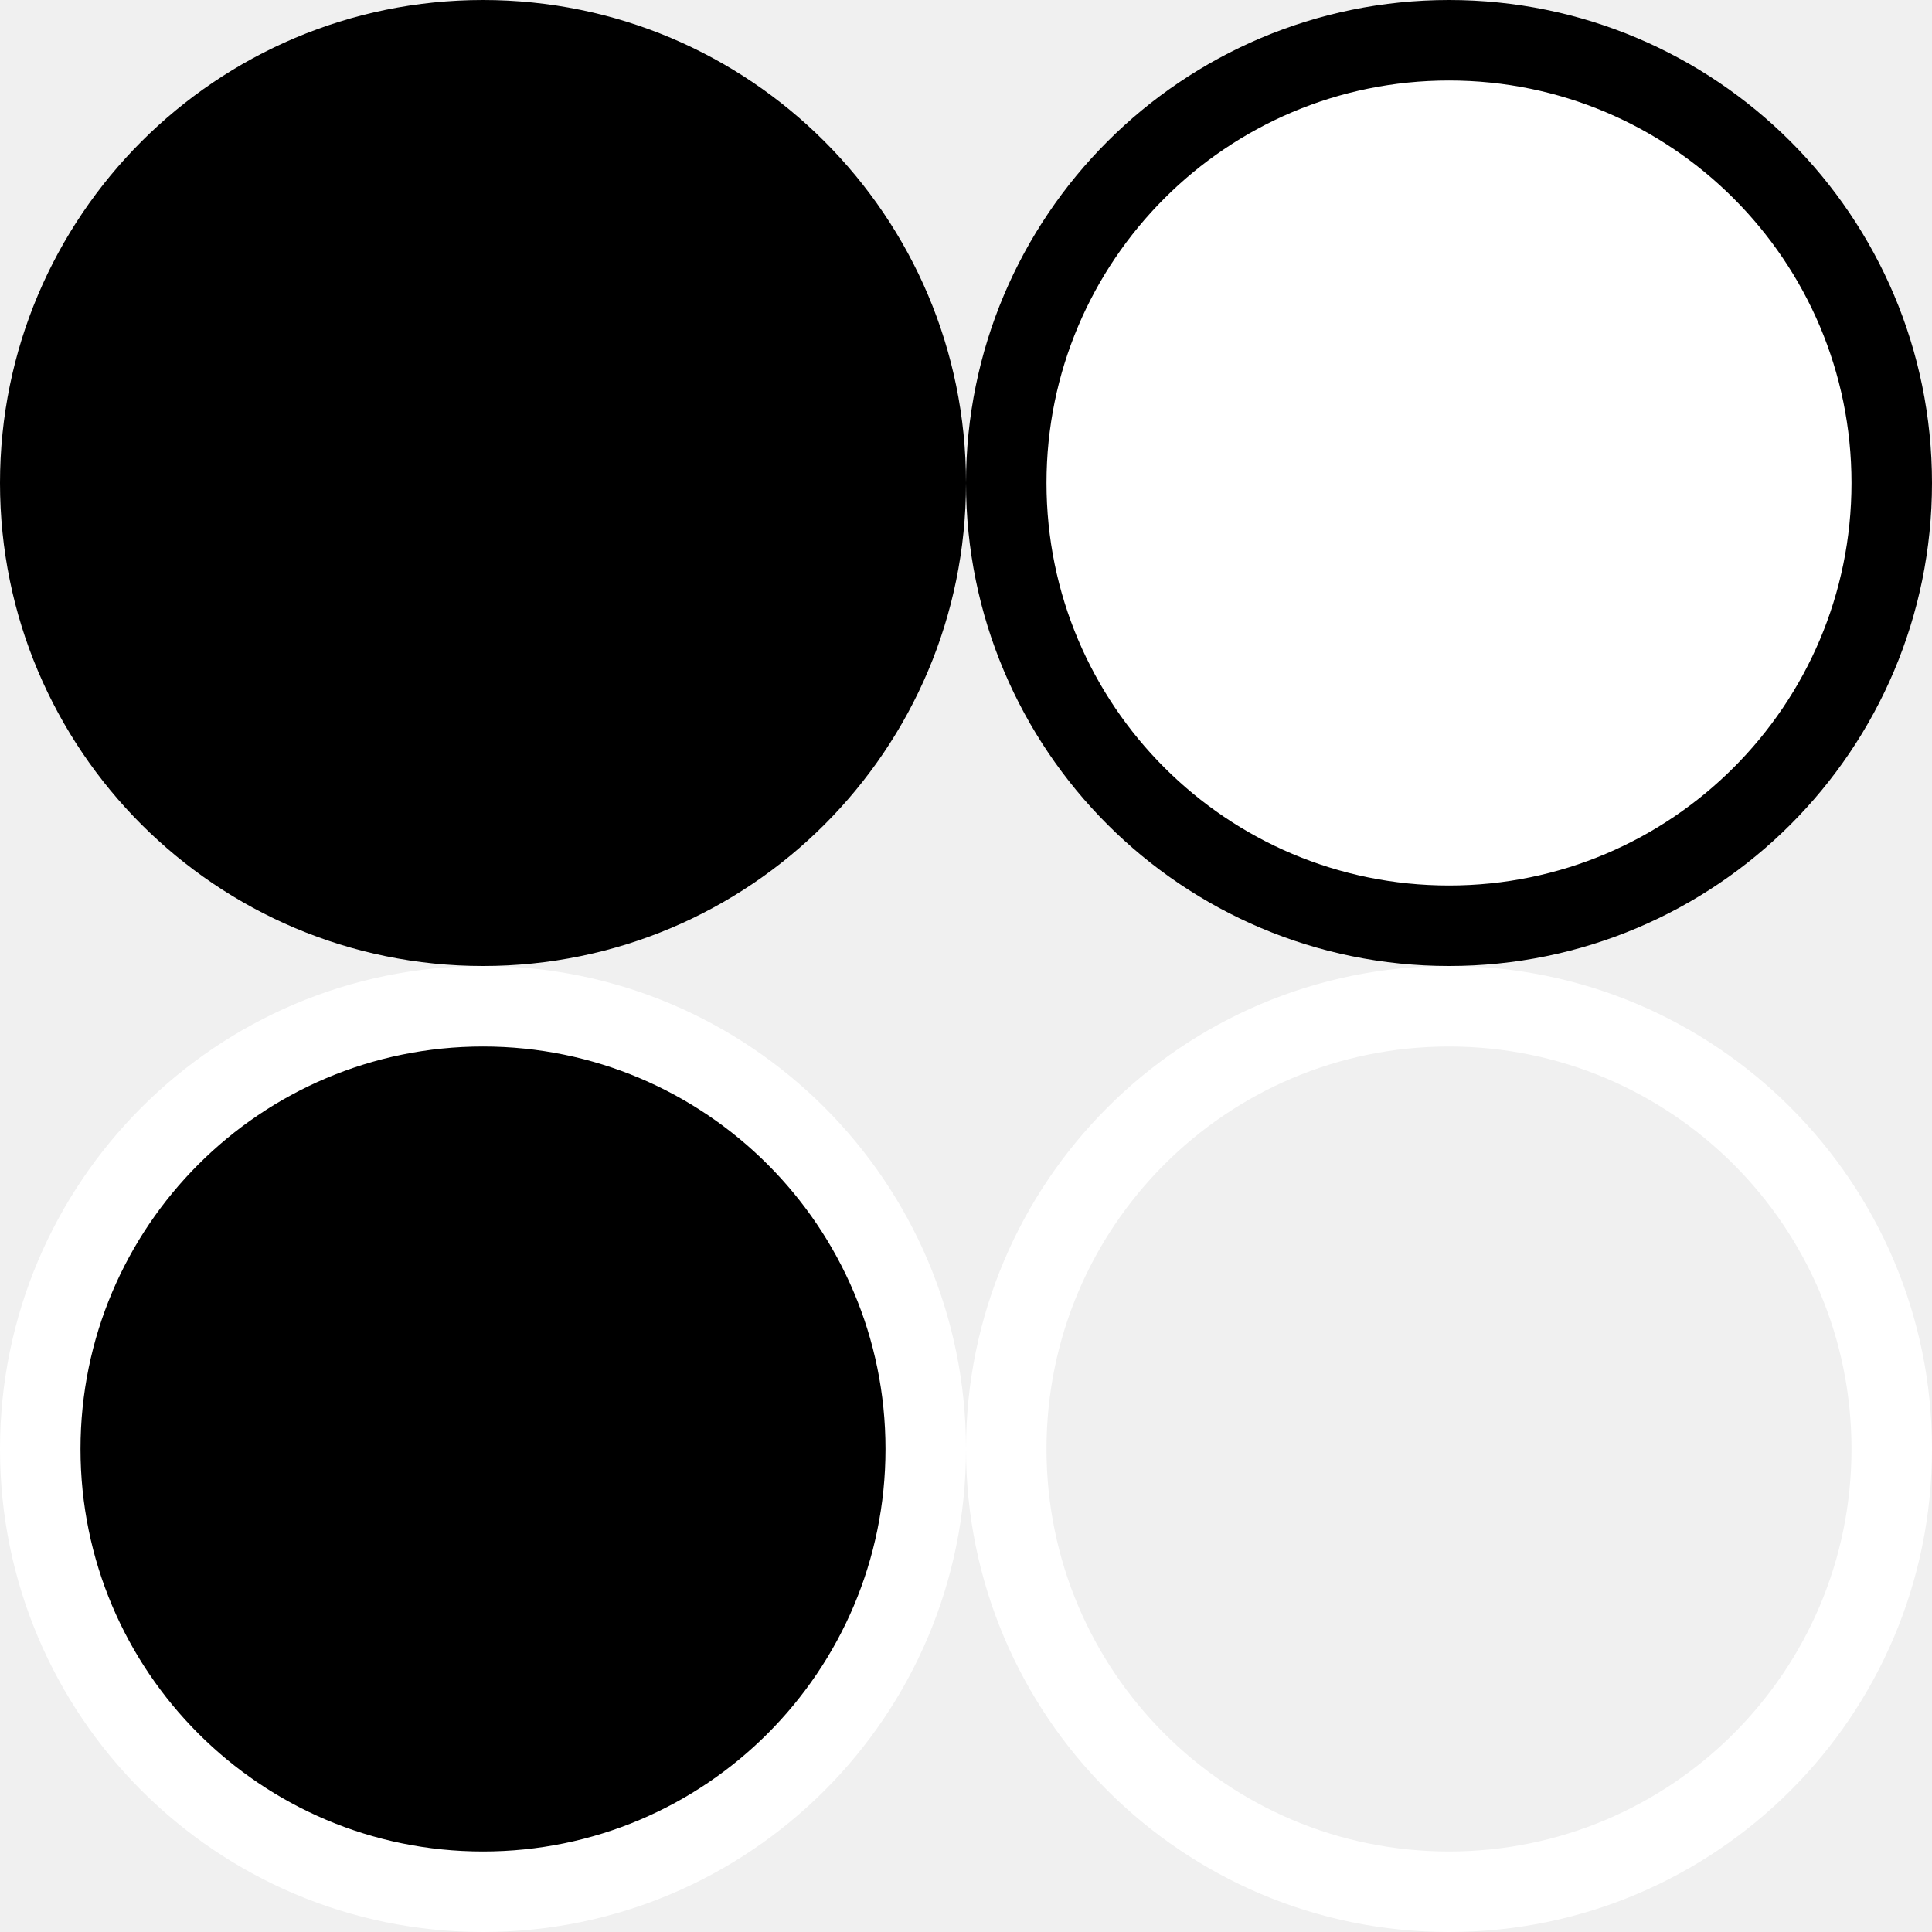
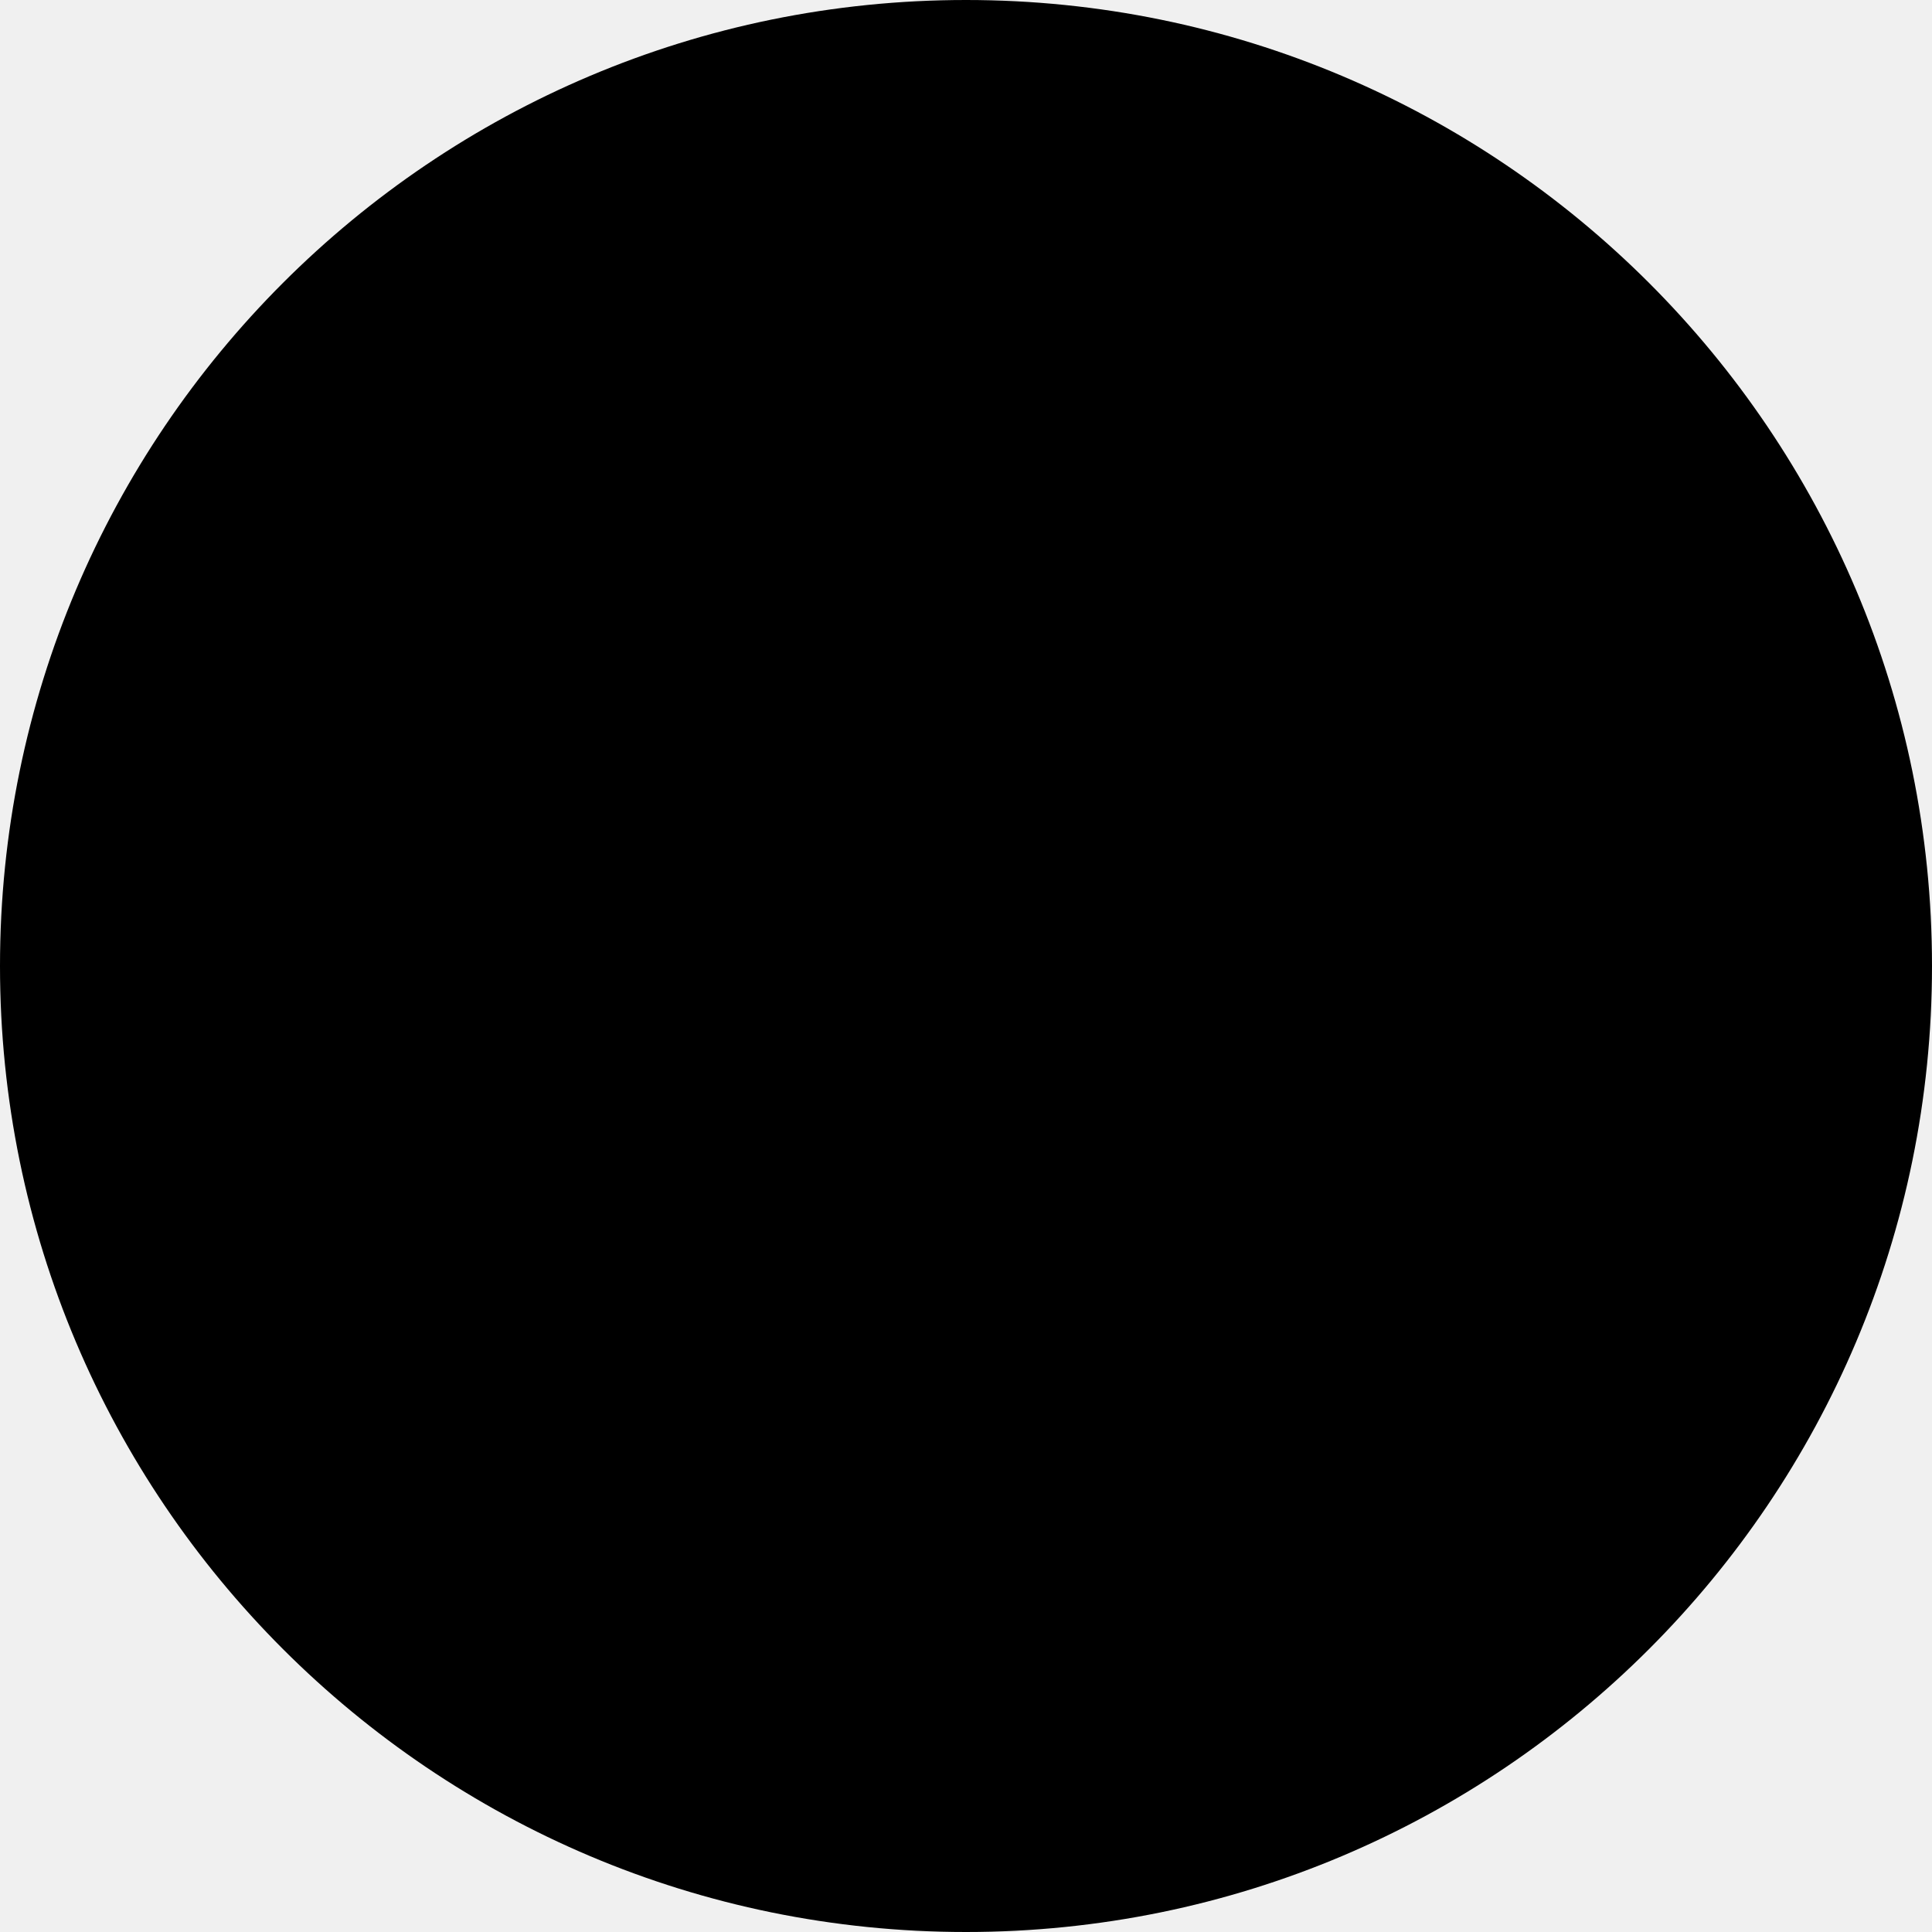
- <svg xmlns="http://www.w3.org/2000/svg" width="24" height="24" viewBox="0 0 24 24" fill="none">
-   <circle r="5.5" transform="matrix(-1 0 0 1 18 18)" stroke="white" />
-   <circle cx="18" cy="6" r="5.5" fill="white" stroke="black" />
-   <circle cx="6" cy="6" r="6" fill="black" />
-   <circle r="5.5" transform="matrix(-1 0 0 1 6 18)" fill="black" stroke="white" />
+ <svg xmlns="http://www.w3.org/2000/svg" width="319" height="319" viewBox="0 0 319 319" fill="none">
+   <circle cx="159.5" cy="159.5" r="159.5" fill="black" />
</svg>
